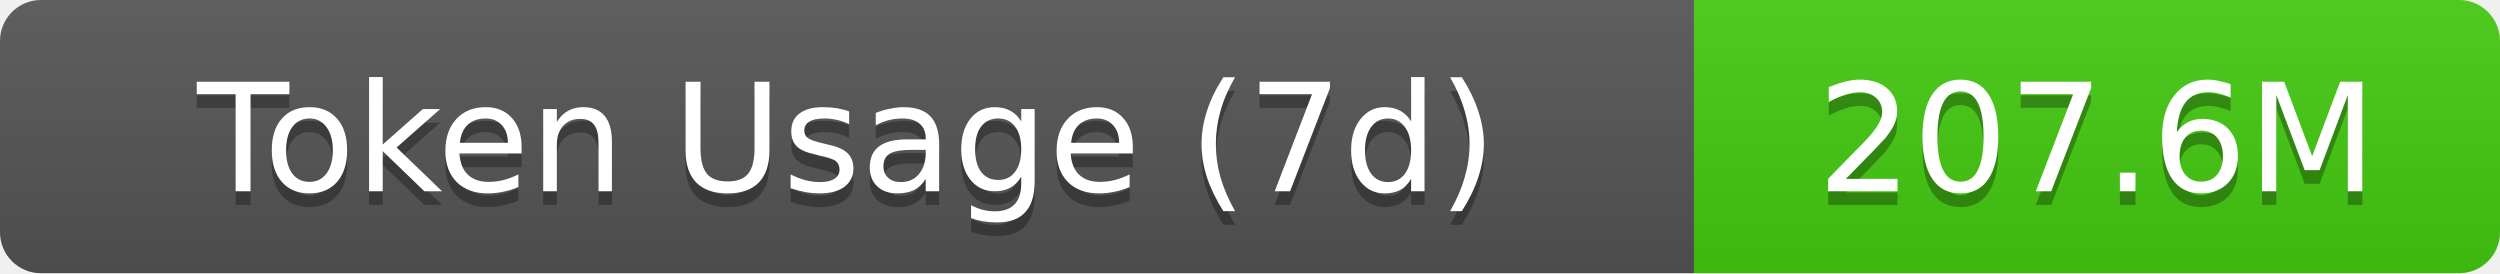
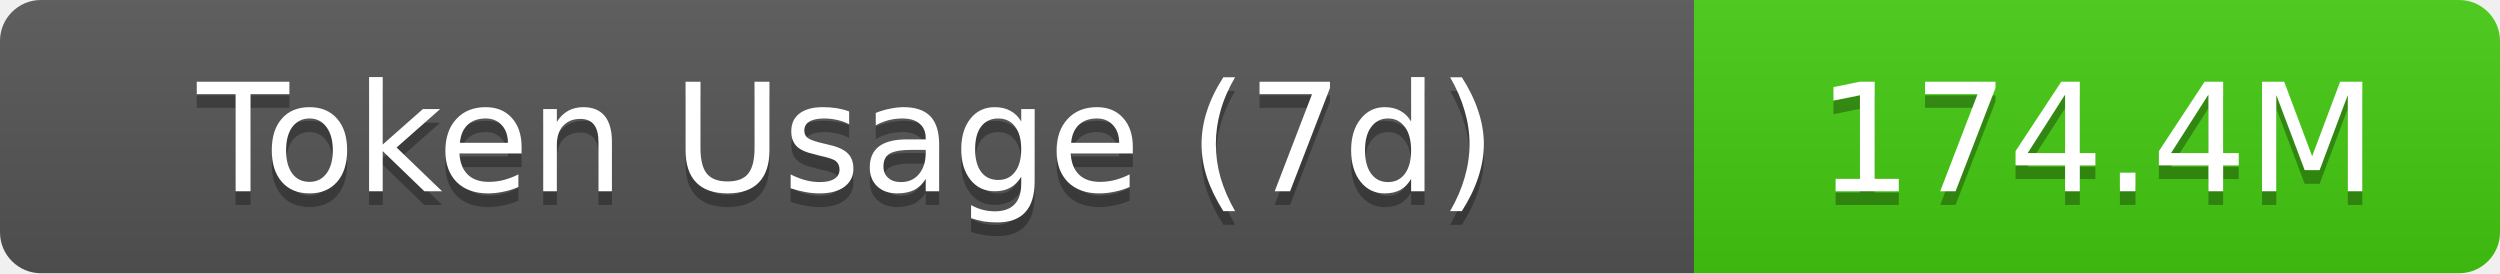
- <svg xmlns="http://www.w3.org/2000/svg" width="183" height="20" role="img" aria-label="Token Usage (7d): 207.6M">
+ <svg xmlns="http://www.w3.org/2000/svg" width="183" height="20" role="img" aria-label="Token Usage (7d): 174.4M">
  <linearGradient id="s" x2="0" y2="100%">
    <stop offset="0" stop-color="#bbb" stop-opacity=".1" />
    <stop offset="1" stop-opacity=".1" />
  </linearGradient>
  <clipPath id="r">
    <rect width="183" height="20" rx="3" fill="#fff" />
  </clipPath>
  <g clip-path="url(#r)">
    <rect width="124" height="20" fill="#555" />
    <rect x="124" width="59" height="20" fill="#4c1" />
    <rect width="183" height="20" fill="url(#s)" />
  </g>
  <g fill="#fff" text-anchor="middle" font-family="Verdana,Geneva,DejaVu Sans,sans-serif" text-rendering="geometricPrecision" font-size="11">
    <text aria-hidden="true" x="62" y="15" fill="#010101" fill-opacity=".3">Token Usage (7d)</text>
    <text x="62" y="14">Token Usage (7d)</text>
-     <text aria-hidden="true" x="153.5" y="15" fill="#010101" fill-opacity=".3">207.6M</text>
-     <text x="153.5" y="14">207.6M</text>
+     <text aria-hidden="true" x="153.5" y="15" fill="#010101" fill-opacity=".3">174.4M</text>
+     <text x="153.5" y="14">174.4M</text>
  </g>
</svg>
